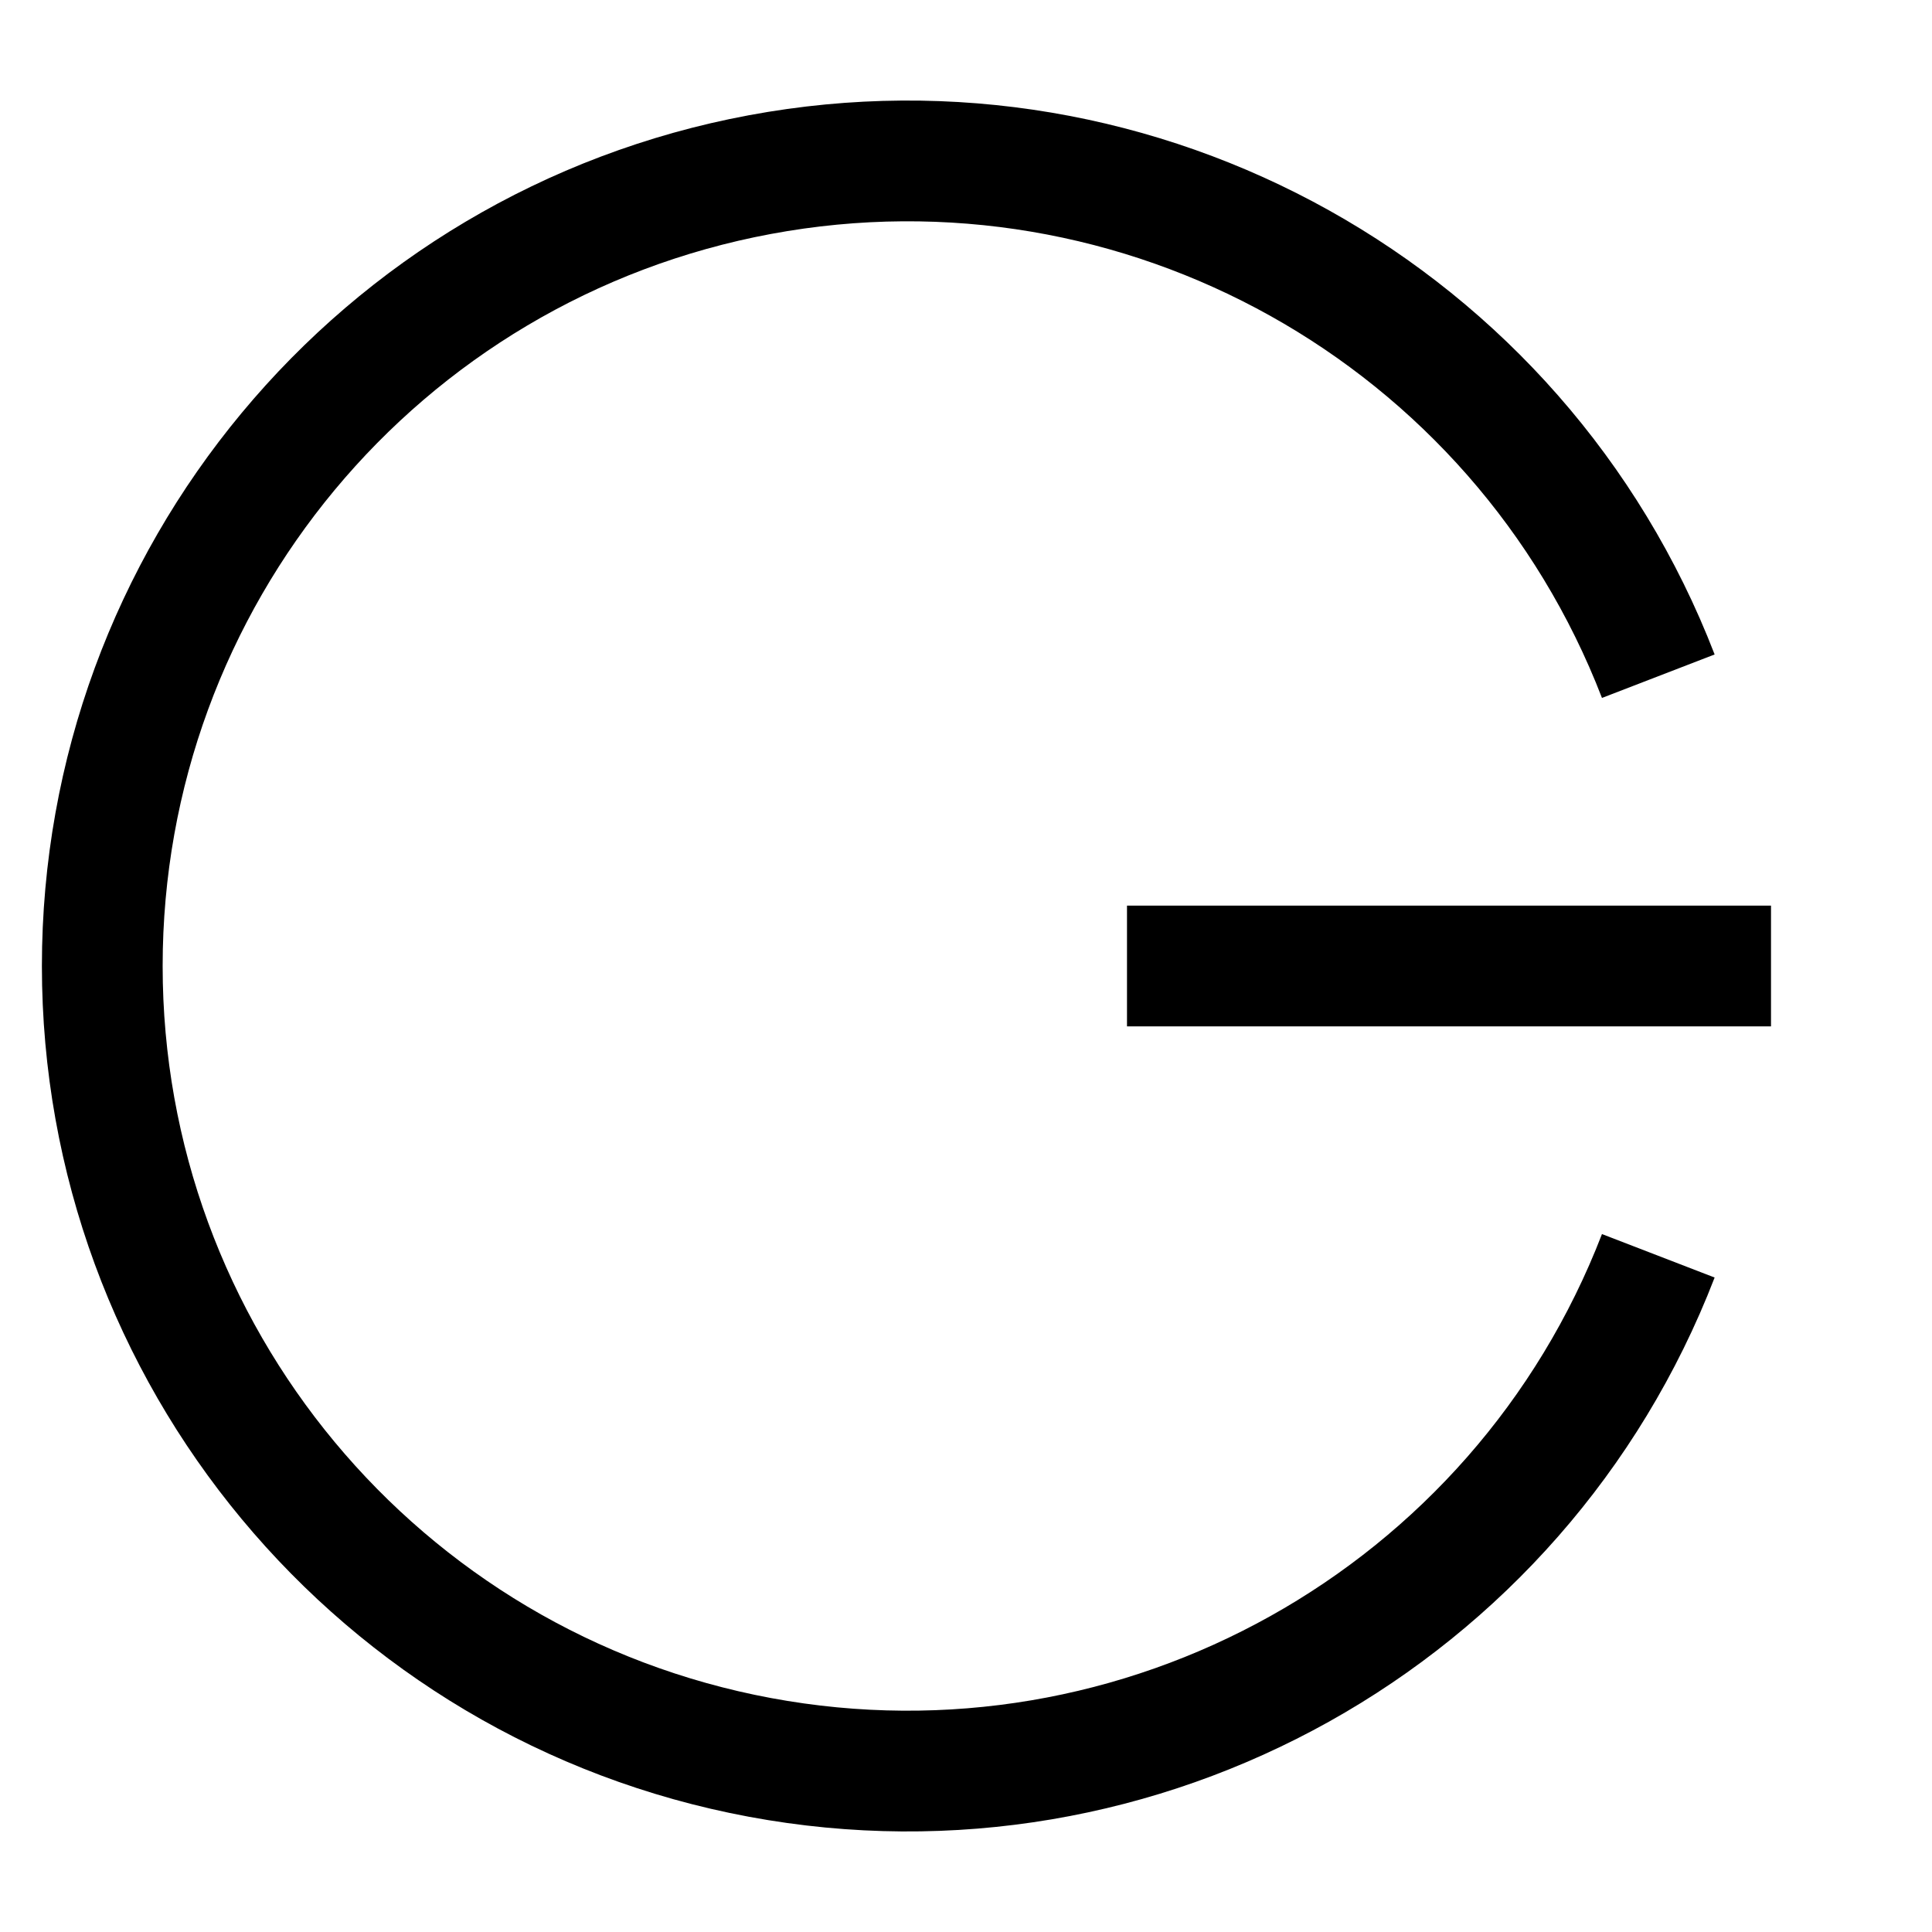
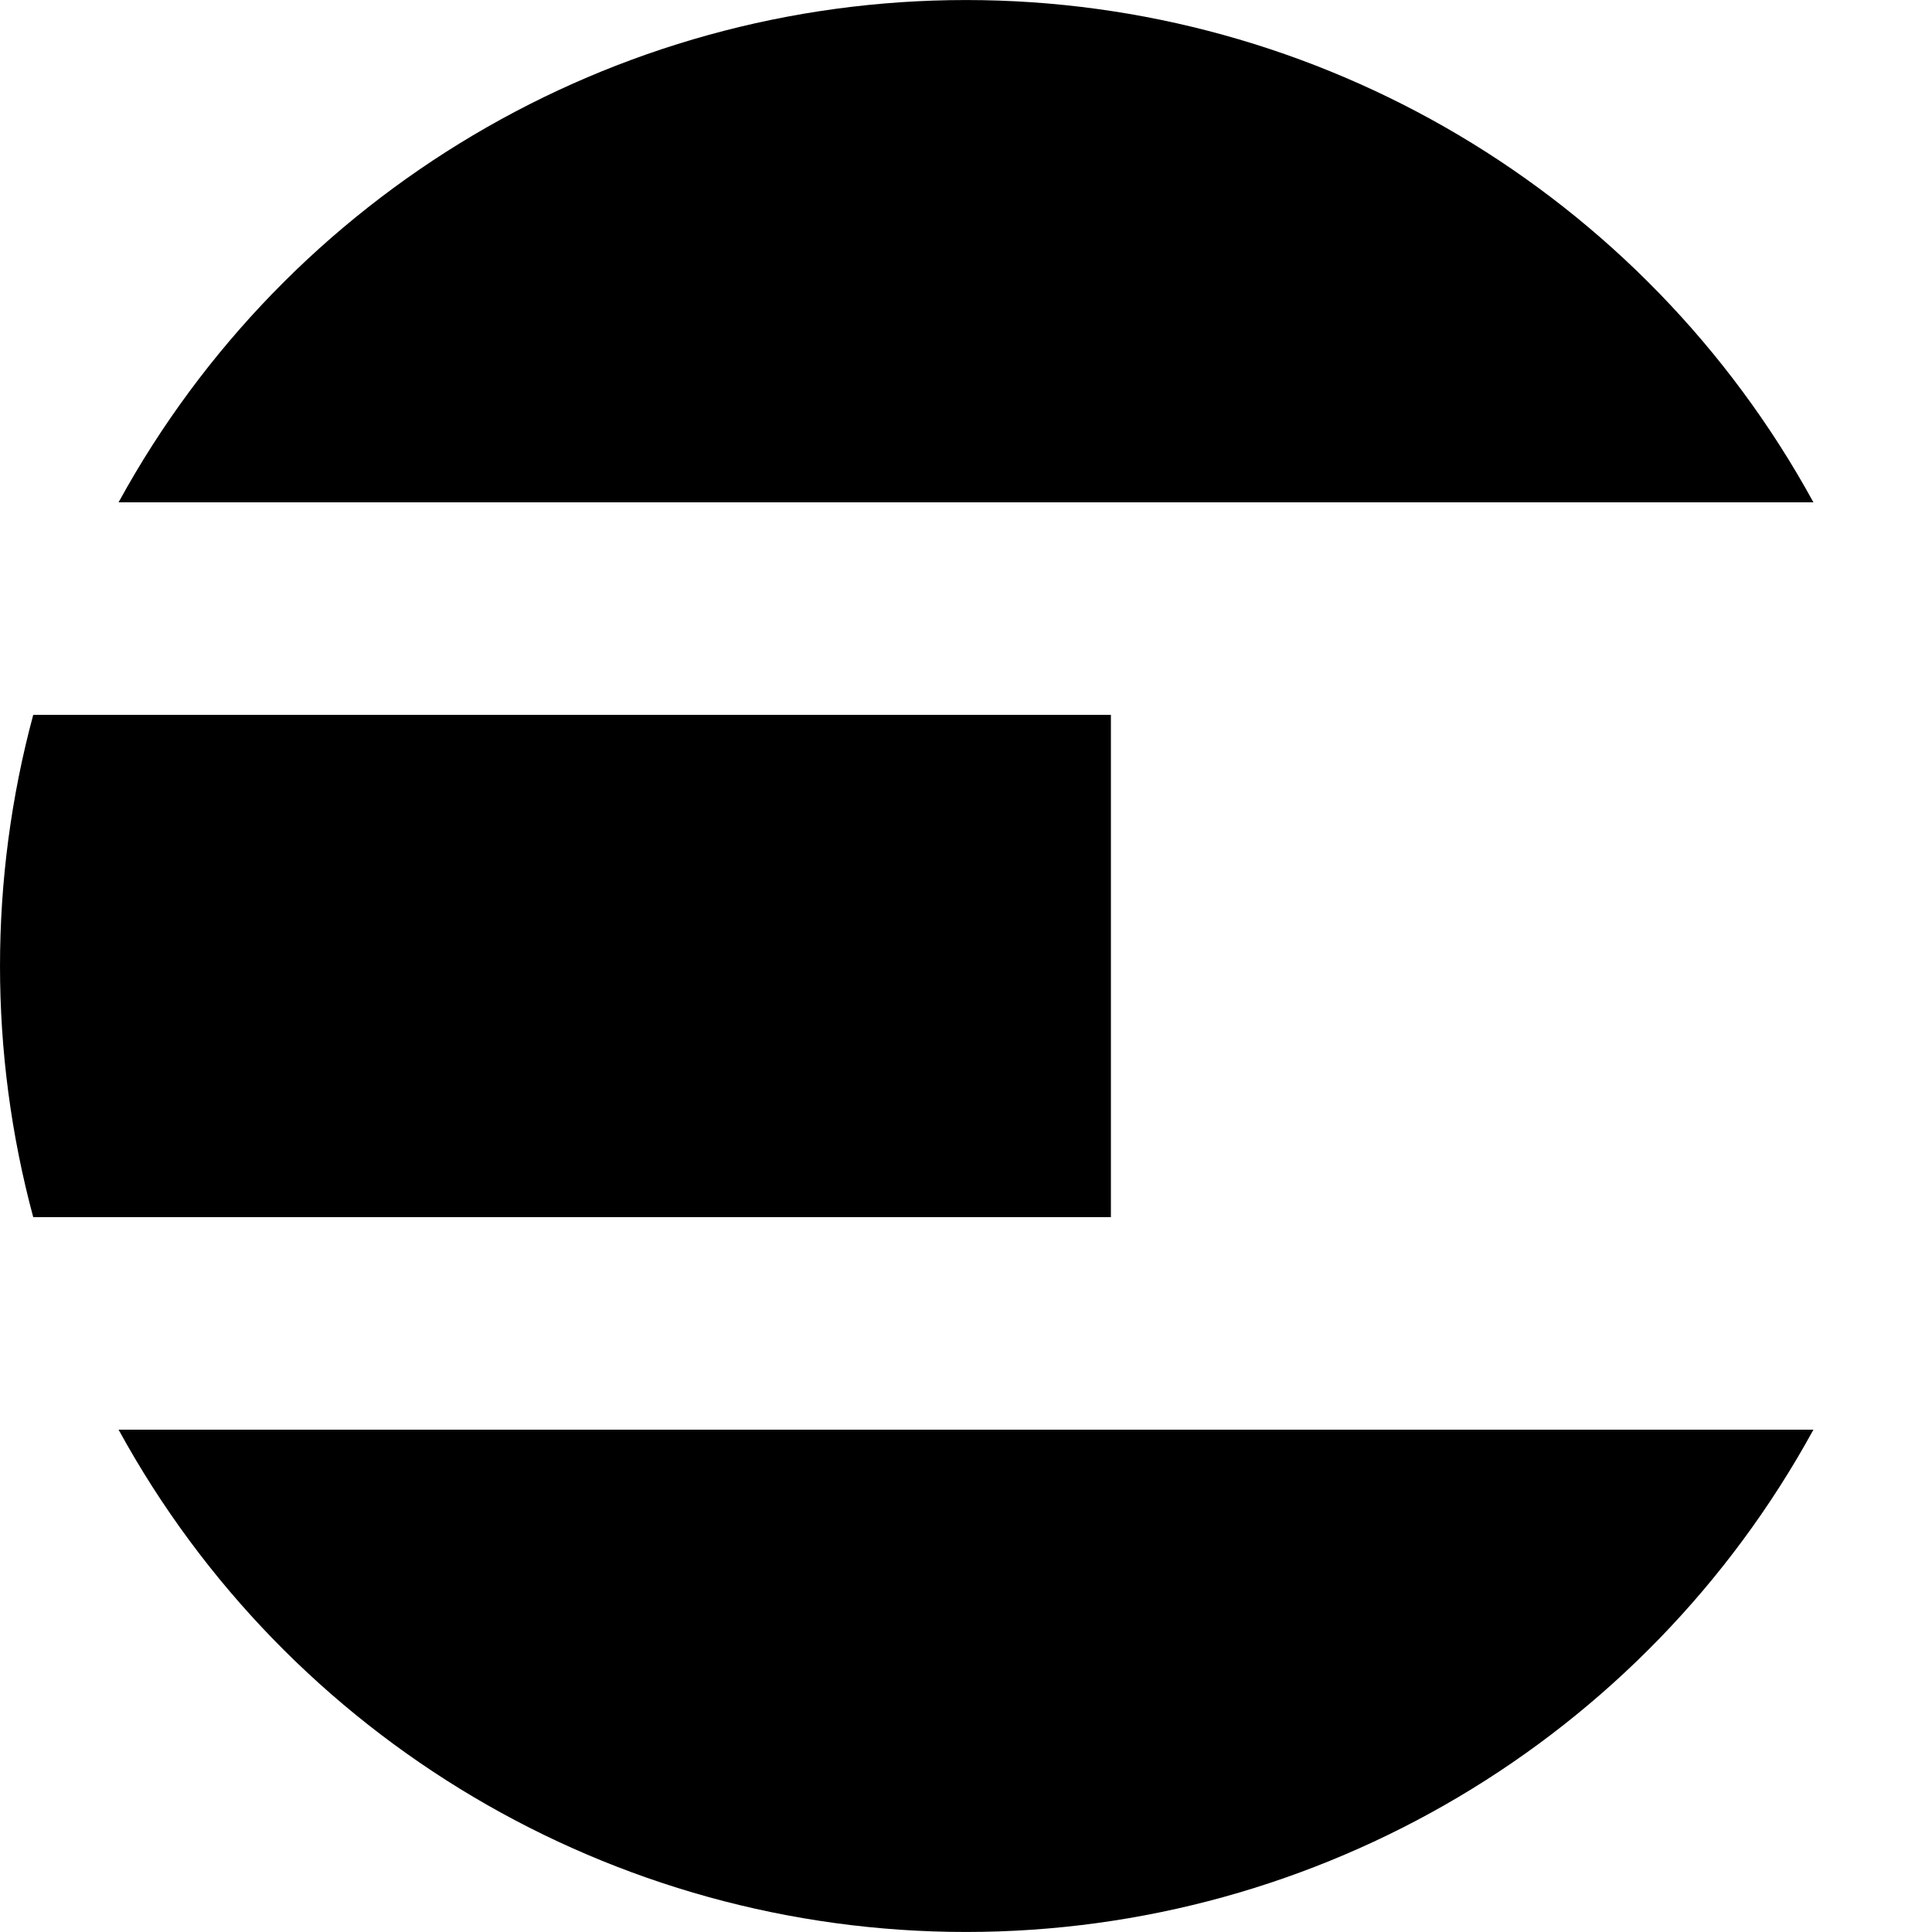
- <svg xmlns="http://www.w3.org/2000/svg" viewBox="0 0 24 24" fill="none" stroke="currentColor" stroke-width="1.5">
-   <path d="M20.6 8.4A10 10 0 1 0 20.6 15.6" />
-   <path d="M14 12h8" />
+ <svg xmlns="http://www.w3.org/2000/svg" viewBox="0 0 40 40" fill="currentColor">
+   <path d="M2.455 10.4A20 20 0 0 1 37.545 10.4ZM.688 14.8H23V25.2H.688A20 20 0 0 1 .688 14.8ZM2.455 29.6A20 20 0 0 0 37.545 29.6Z" />
</svg>
